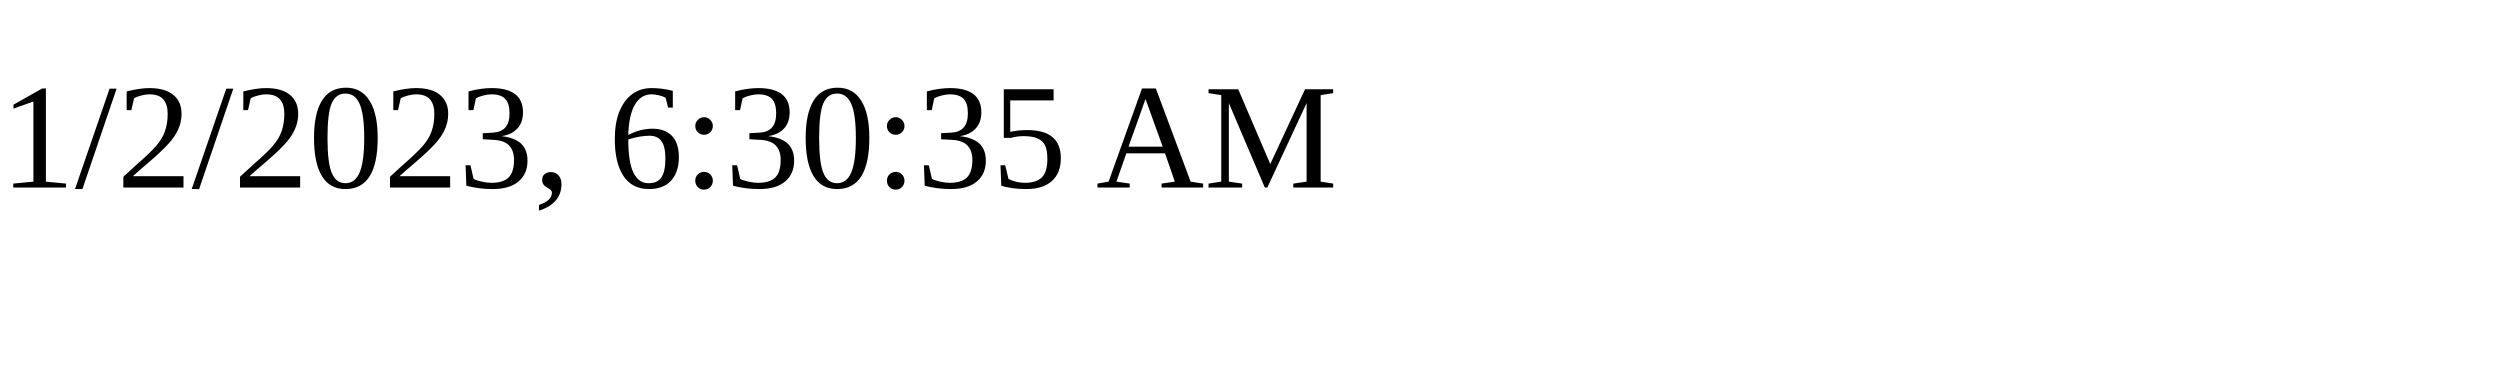
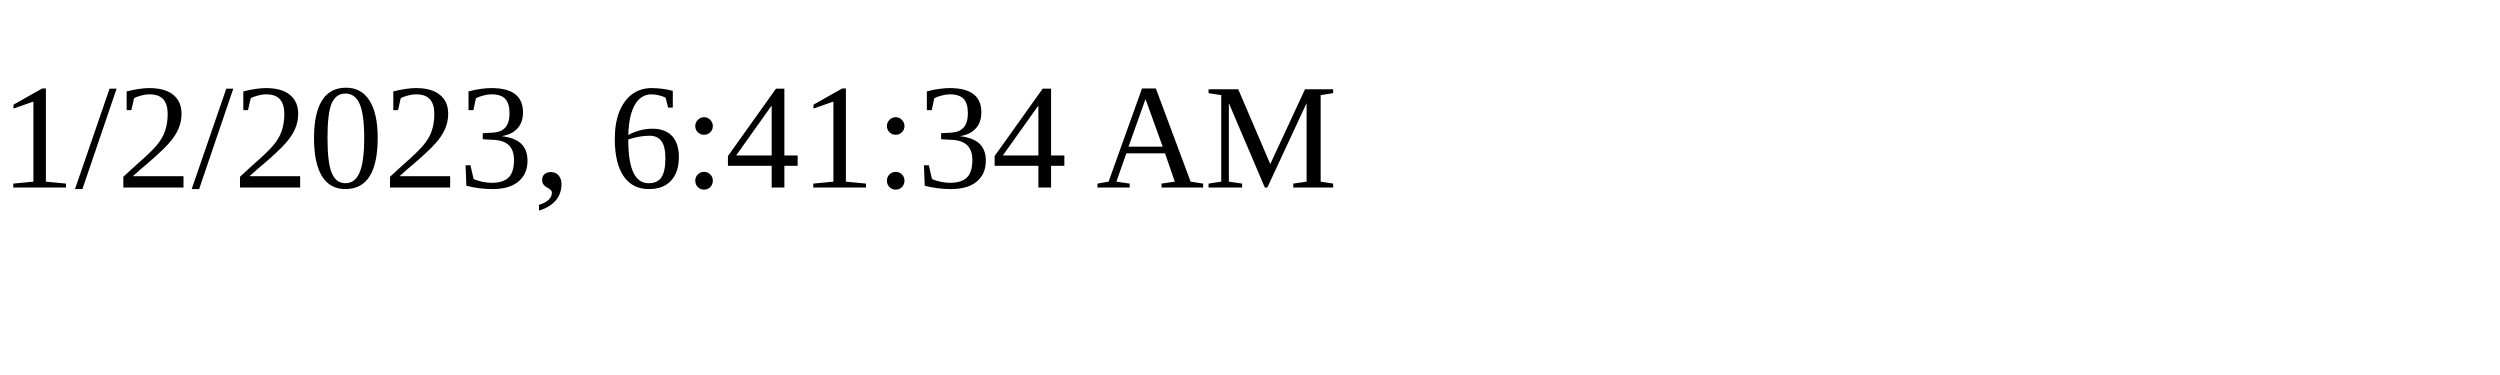
<svg xmlns="http://www.w3.org/2000/svg" height="30" width="200">
-   <text x="0" y="15">1/2/2023, 6:30:35 AM</text>
+   <text x="0" y="15">1/2/2023, 6:41:34 AM</text>
</svg>
